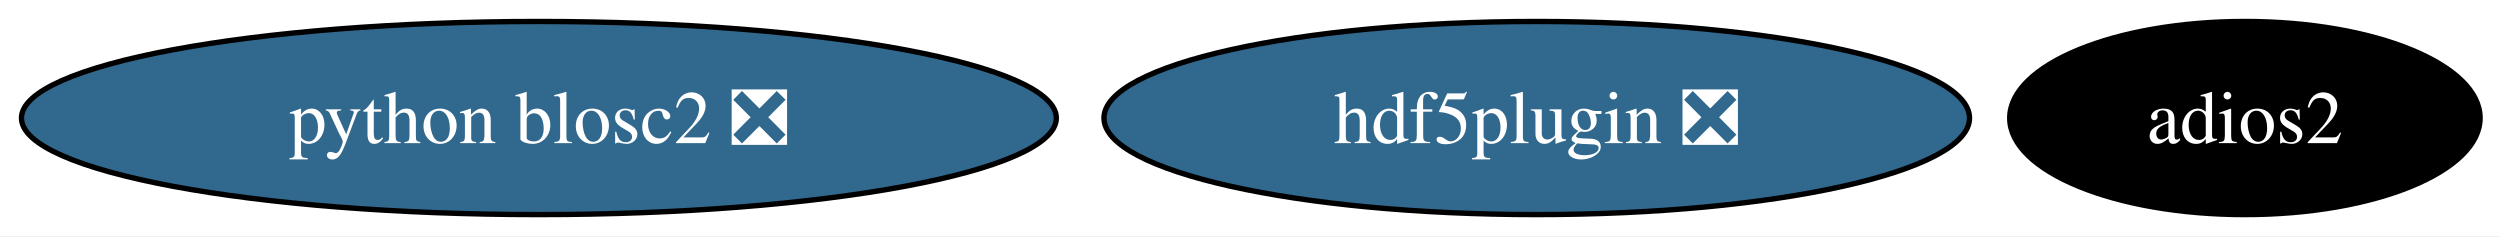
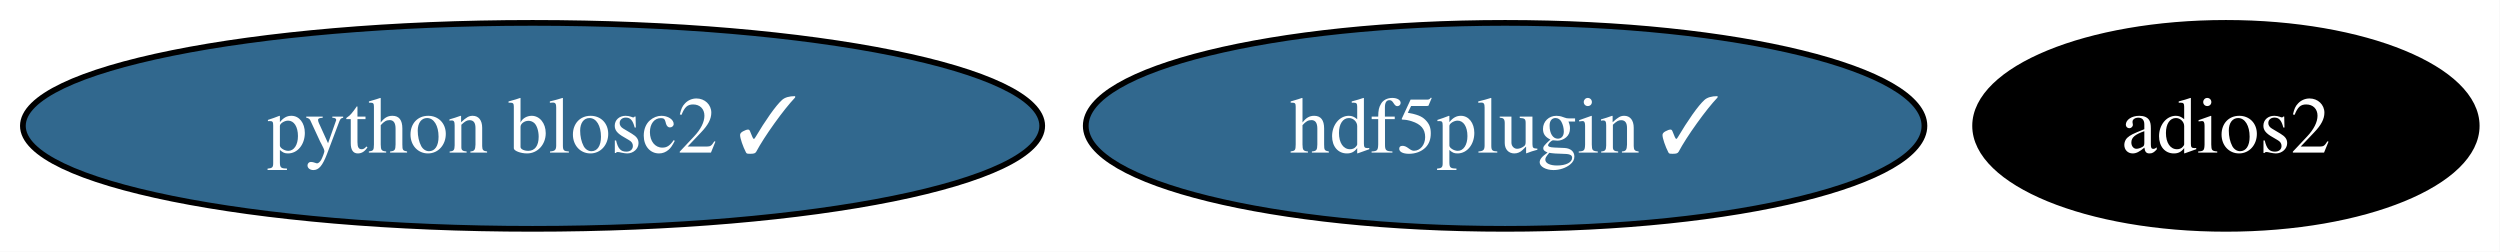
- <svg xmlns="http://www.w3.org/2000/svg" xmlns:xlink="http://www.w3.org/1999/xlink" width="466pt" height="44pt" viewBox="0.00 0.00 466.00 44.00">
+ <svg xmlns="http://www.w3.org/2000/svg" xmlns:xlink="http://www.w3.org/1999/xlink" width="437pt" height="44pt" viewBox="0.00 0.00 437.00 44.00">
  <g id="graph0" class="graph" transform="scale(1 1) rotate(0) translate(4 40)">
-     <polygon fill="white" stroke="none" points="-4,4 -4,-40 462.3,-40 462.3,4 -4,4" />
+     <polygon fill="white" stroke="none" points="-4,4 -4,-40 432.93,-40 432.93,4 -4,4" />
    <g id="node1" class="node">
      <g id="a_node1">
        <a xlink:href="https://github.com/conda-forge/adios2-feedstock" xlink:title="adios2">
-           <ellipse fill="#000000" stroke="black" cx="414.45" cy="-18" rx="43.84" ry="18" />
-           <text xml:space="preserve" text-anchor="middle" x="414.45" y="-13.32" font-family="Times,serif" font-size="14.00" fill="white">adios2</text>
+           <ellipse fill="#000000" stroke="black" cx="385.09" cy="-18" rx="43.84" ry="18" />
+           <text xml:space="preserve" text-anchor="middle" x="385.09" y="-13.32" font-family="Times,serif" font-size="14.00" fill="white">adios2</text>
        </a>
      </g>
    </g>
    <g id="node2" class="node">
      <g id="a_node2">
-         <a xlink:href="https://github.com/conda-forge/hdf5plugin-feedstock/pull/78" xlink:title="hdf5plugin ❎">
-           <ellipse fill="#31688e" stroke="black" cx="282.45" cy="-18" rx="80.67" ry="18" />
-           <text xml:space="preserve" text-anchor="middle" x="282.45" y="-13.32" font-family="Times,serif" font-size="14.00" fill="white">hdf5plugin ❎</text>
+         <a xlink:href="https://github.com/conda-forge/hdf5plugin-feedstock/pull/78" xlink:title="hdf5plugin ✓">
+           <ellipse fill="#31688e" stroke="black" cx="259.09" cy="-18" rx="73.3" ry="18" />
+           <text xml:space="preserve" text-anchor="middle" x="259.09" y="-13.32" font-family="Times,serif" font-size="14.00" fill="white">hdf5plugin ✓</text>
        </a>
      </g>
    </g>
    <g id="node3" class="node">
      <g id="a_node3">
-         <a xlink:href="https://github.com/conda-forge/python-blosc2-feedstock/pull/99" xlink:title="python blosc2 ❎">
-           <ellipse fill="#31688e" stroke="black" cx="96.45" cy="-18" rx="96.45" ry="18" />
-           <text xml:space="preserve" text-anchor="middle" x="96.45" y="-13.32" font-family="Times,serif" font-size="14.00" fill="white">python blosc2 ❎</text>
+         <a xlink:href="https://github.com/conda-forge/python-blosc2-feedstock/pull/99" xlink:title="python blosc2 ✓">
+           <ellipse fill="#31688e" stroke="black" cx="89.09" cy="-18" rx="89.09" ry="18" />
+           <text xml:space="preserve" text-anchor="middle" x="89.09" y="-13.32" font-family="Times,serif" font-size="14.00" fill="white">python blosc2 ✓</text>
        </a>
      </g>
    </g>
  </g>
</svg>
